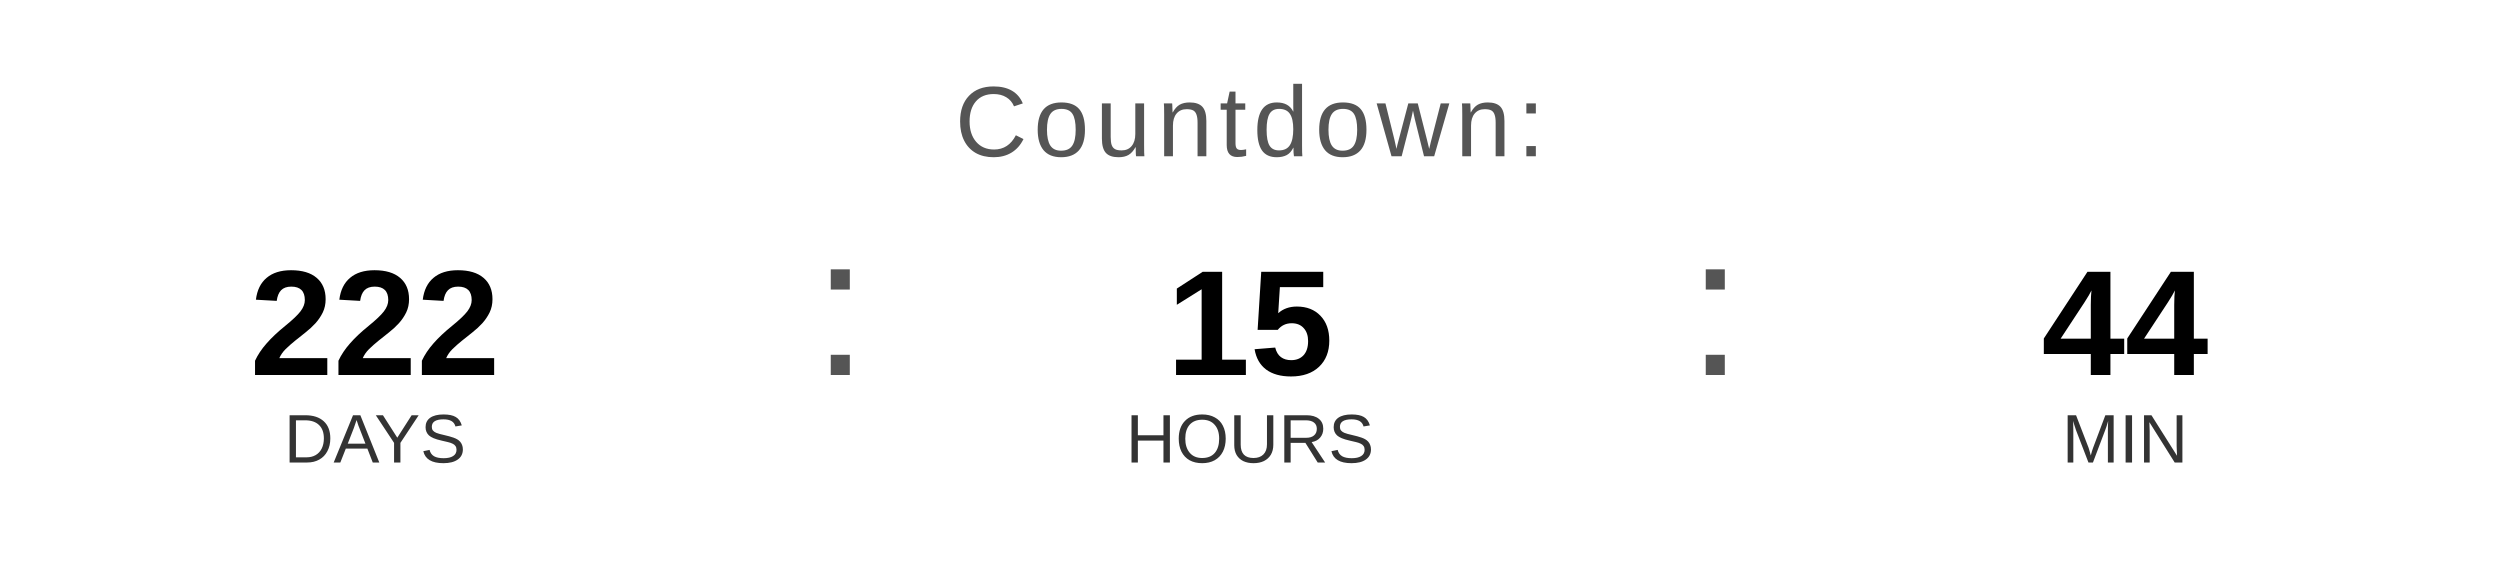
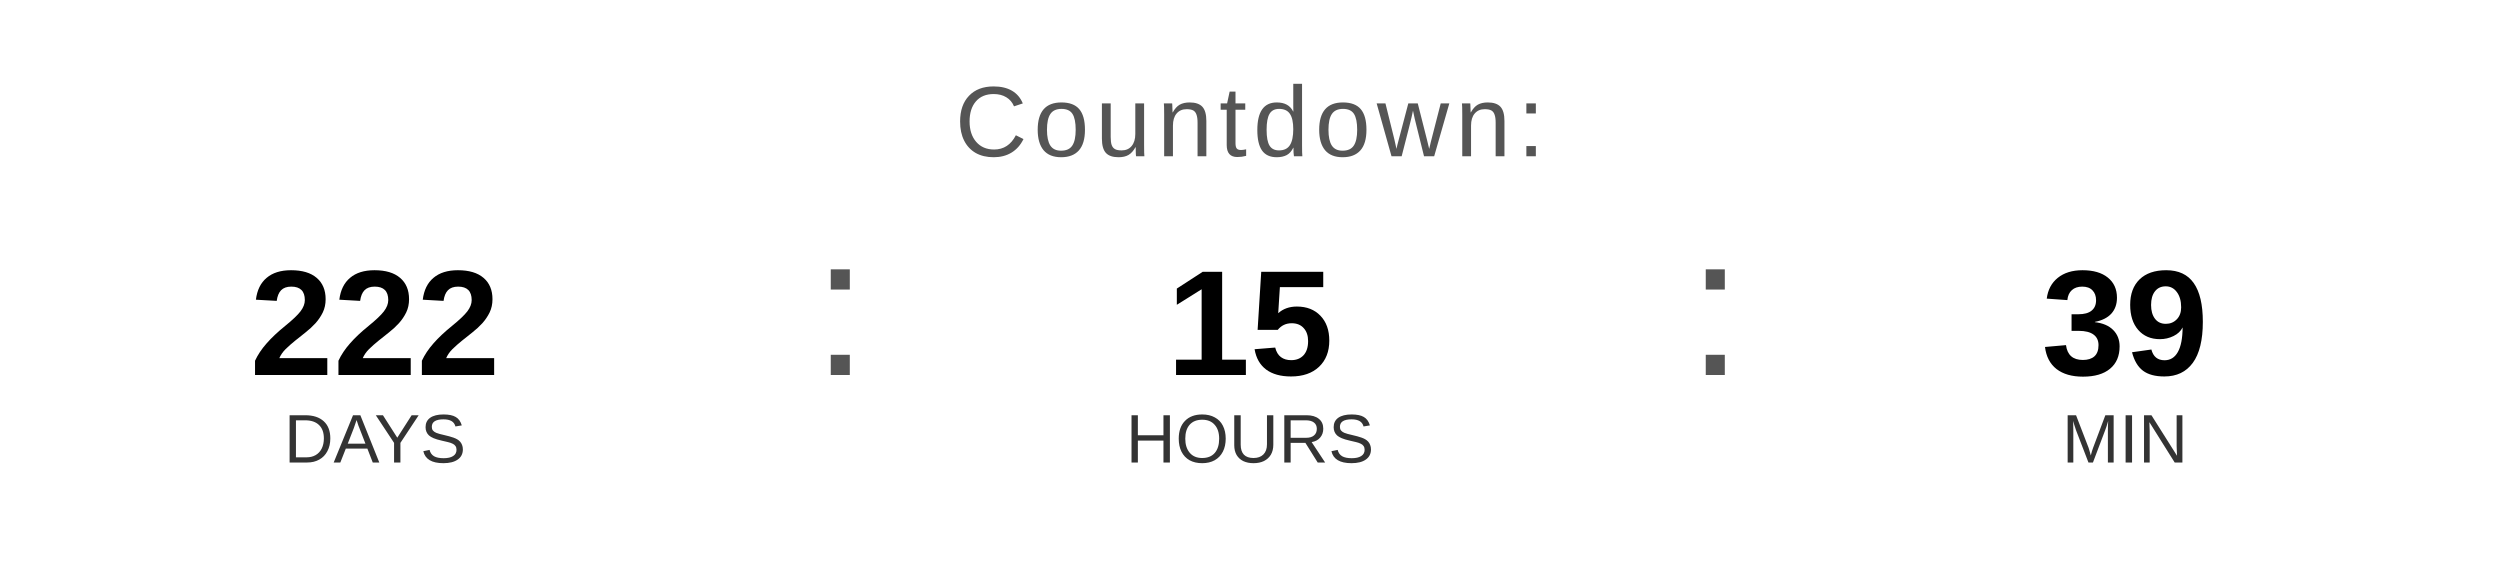
<svg xmlns="http://www.w3.org/2000/svg" width="400" height="90" viewBox="0 0 400 90">
  <text x="200" y="25" font-family="Arial, Helvetica, sans-serif" font-size="16" fill="#555555" text-anchor="middle" letter-spacing="1">
    Countdown:
  </text>
  <text x="60" y="60" font-family="Arial, Helvetica, sans-serif" font-size="24" font-weight="bold" fill="#000000" text-anchor="middle">222</text>
  <text x="60" y="74" font-family="Arial, Helvetica, sans-serif" font-size="11" fill="#333333" text-anchor="middle">DAYS</text>
  <text x="130" y="60" font-family="Arial, sans-serif" font-size="32" fill="#555555">:</text>
  <text x="200" y="60" font-family="Arial, Helvetica, sans-serif" font-size="24" font-weight="bold" fill="#000000" text-anchor="middle">15</text>
  <text x="200" y="74" font-family="Arial, Helvetica, sans-serif" font-size="11" fill="#333333" text-anchor="middle">HOURS</text>
  <text x="270" y="60" font-family="Arial, sans-serif" font-size="32" fill="#555555">:</text>
-   <text x="340" y="60" font-family="Arial, Helvetica, sans-serif" font-size="24" font-weight="bold" fill="#000000" text-anchor="middle">44</text>
+   <text x="340" y="60" font-family="Arial, Helvetica, sans-serif" font-size="24" font-weight="bold" fill="#000000" text-anchor="middle">39</text>
  <text x="340" y="74" font-family="Arial, Helvetica, sans-serif" font-size="11" fill="#333333" text-anchor="middle">MIN</text>
</svg>
